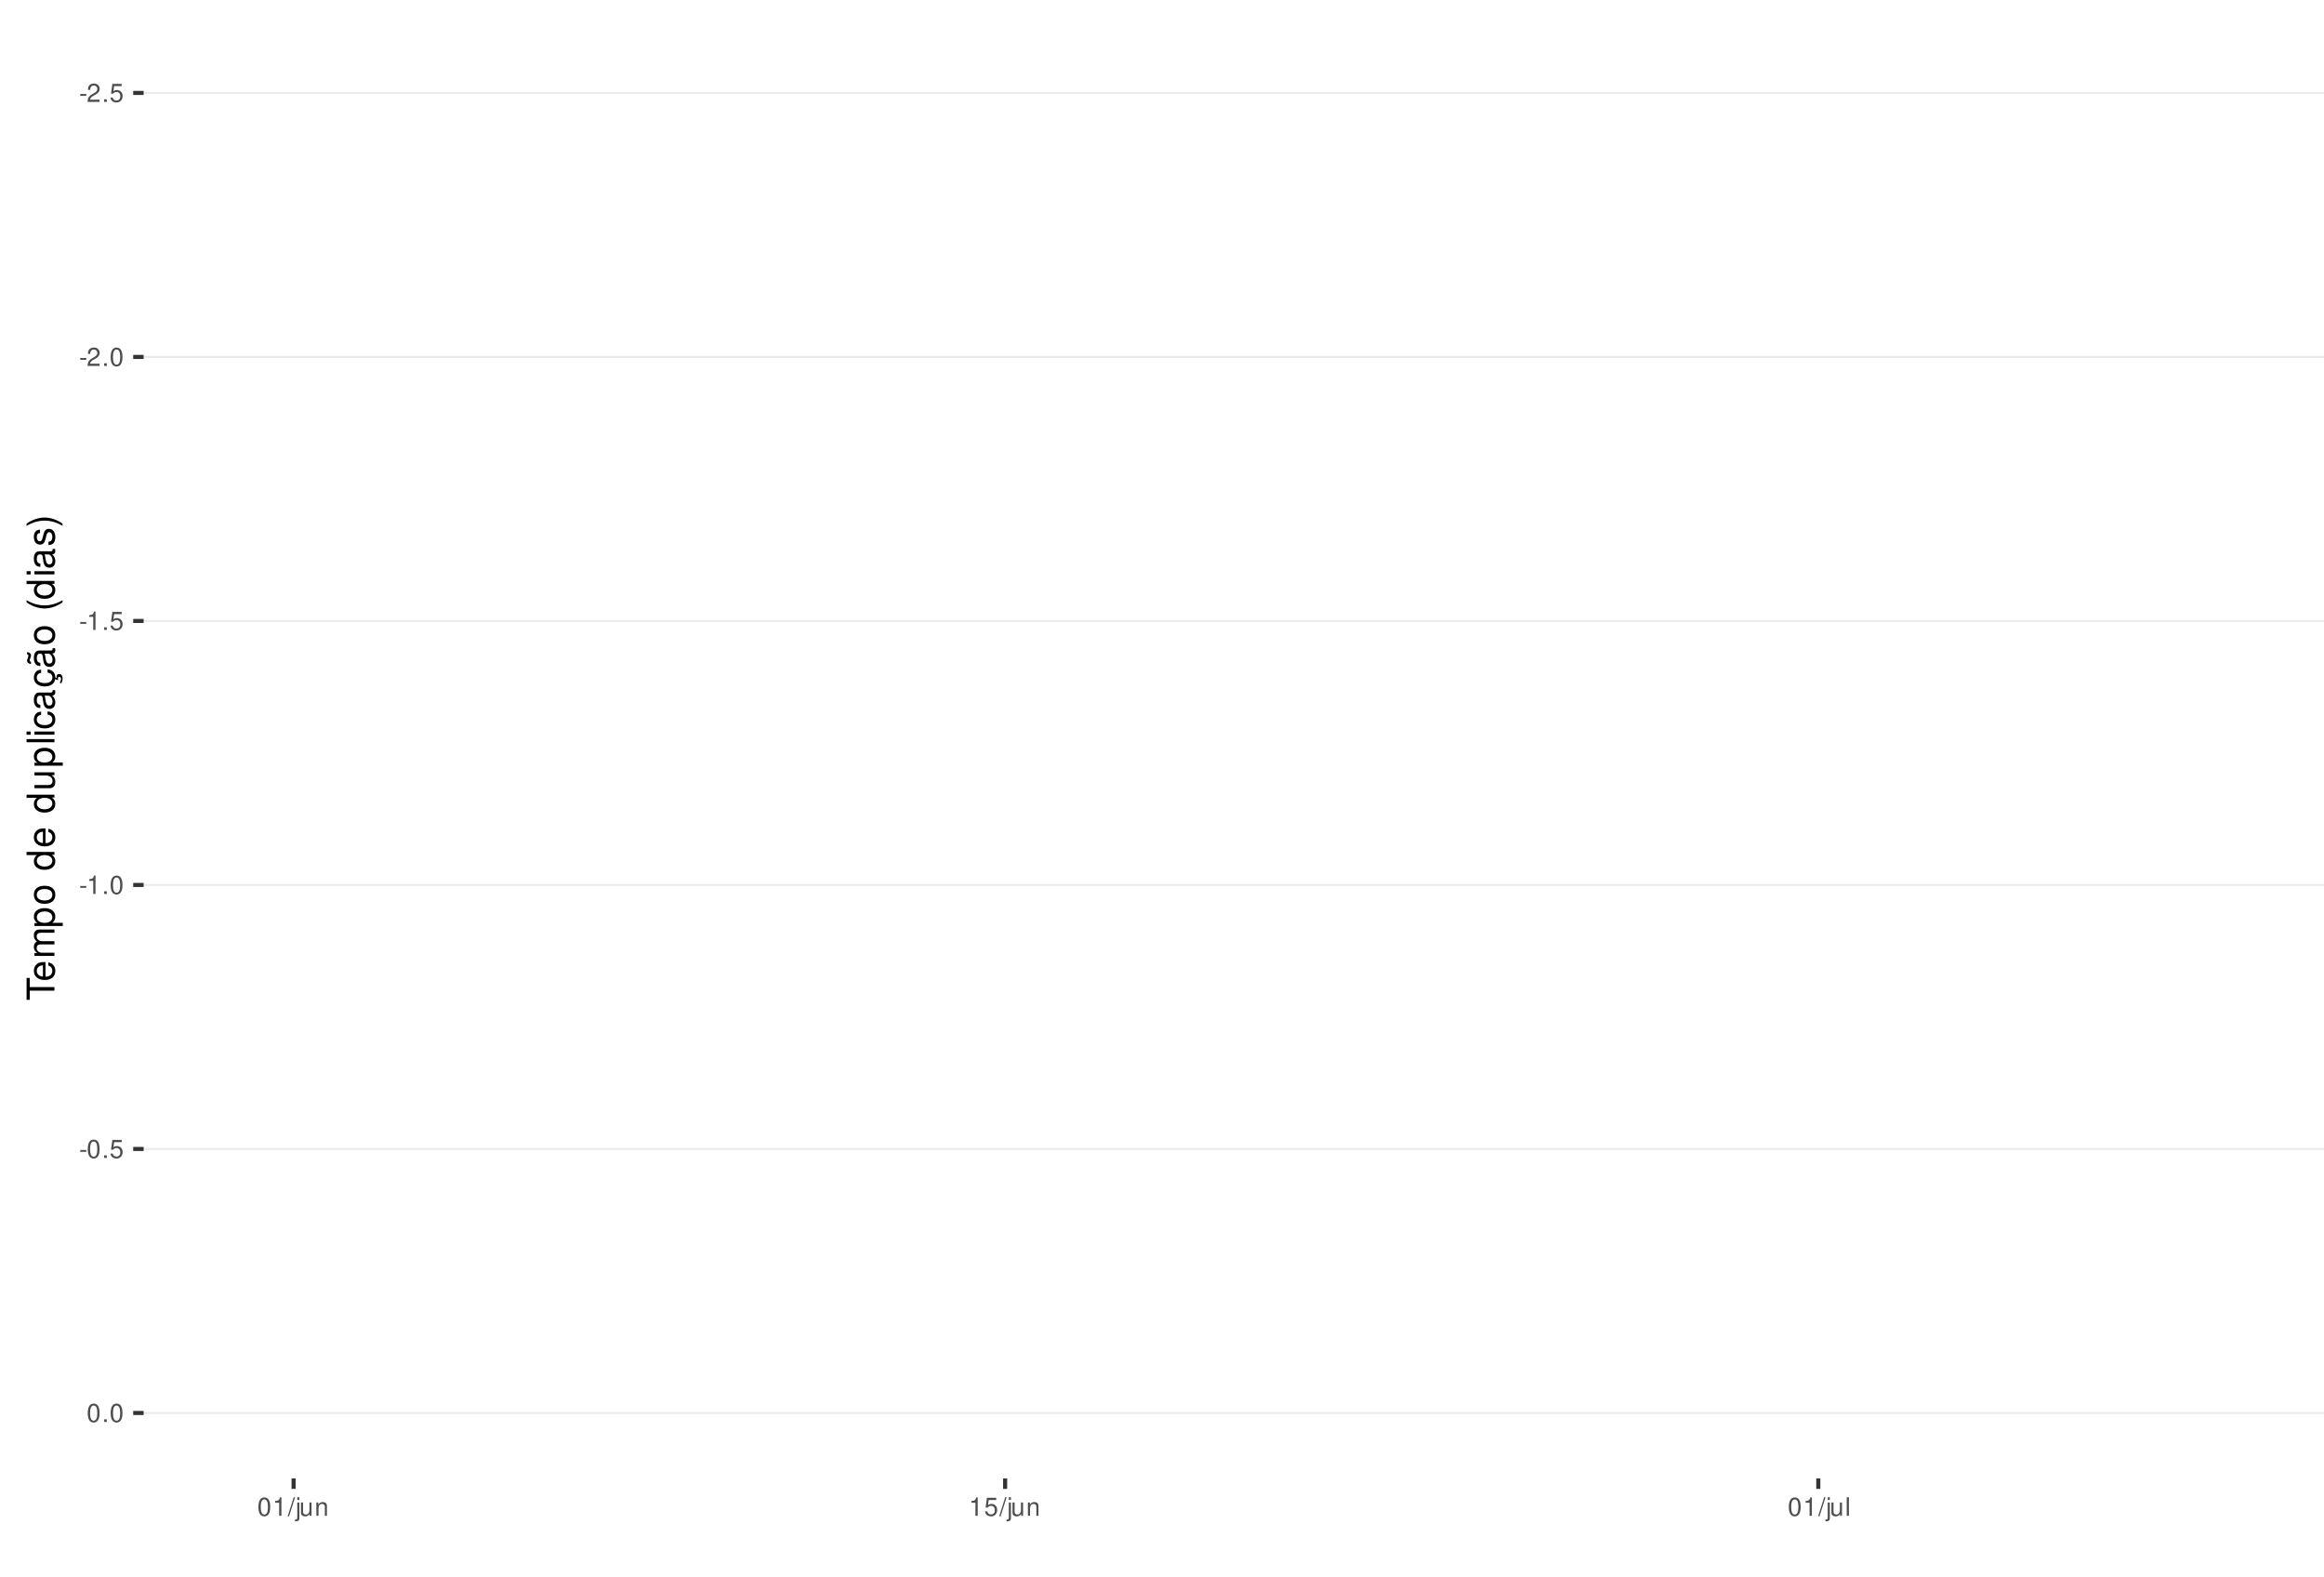
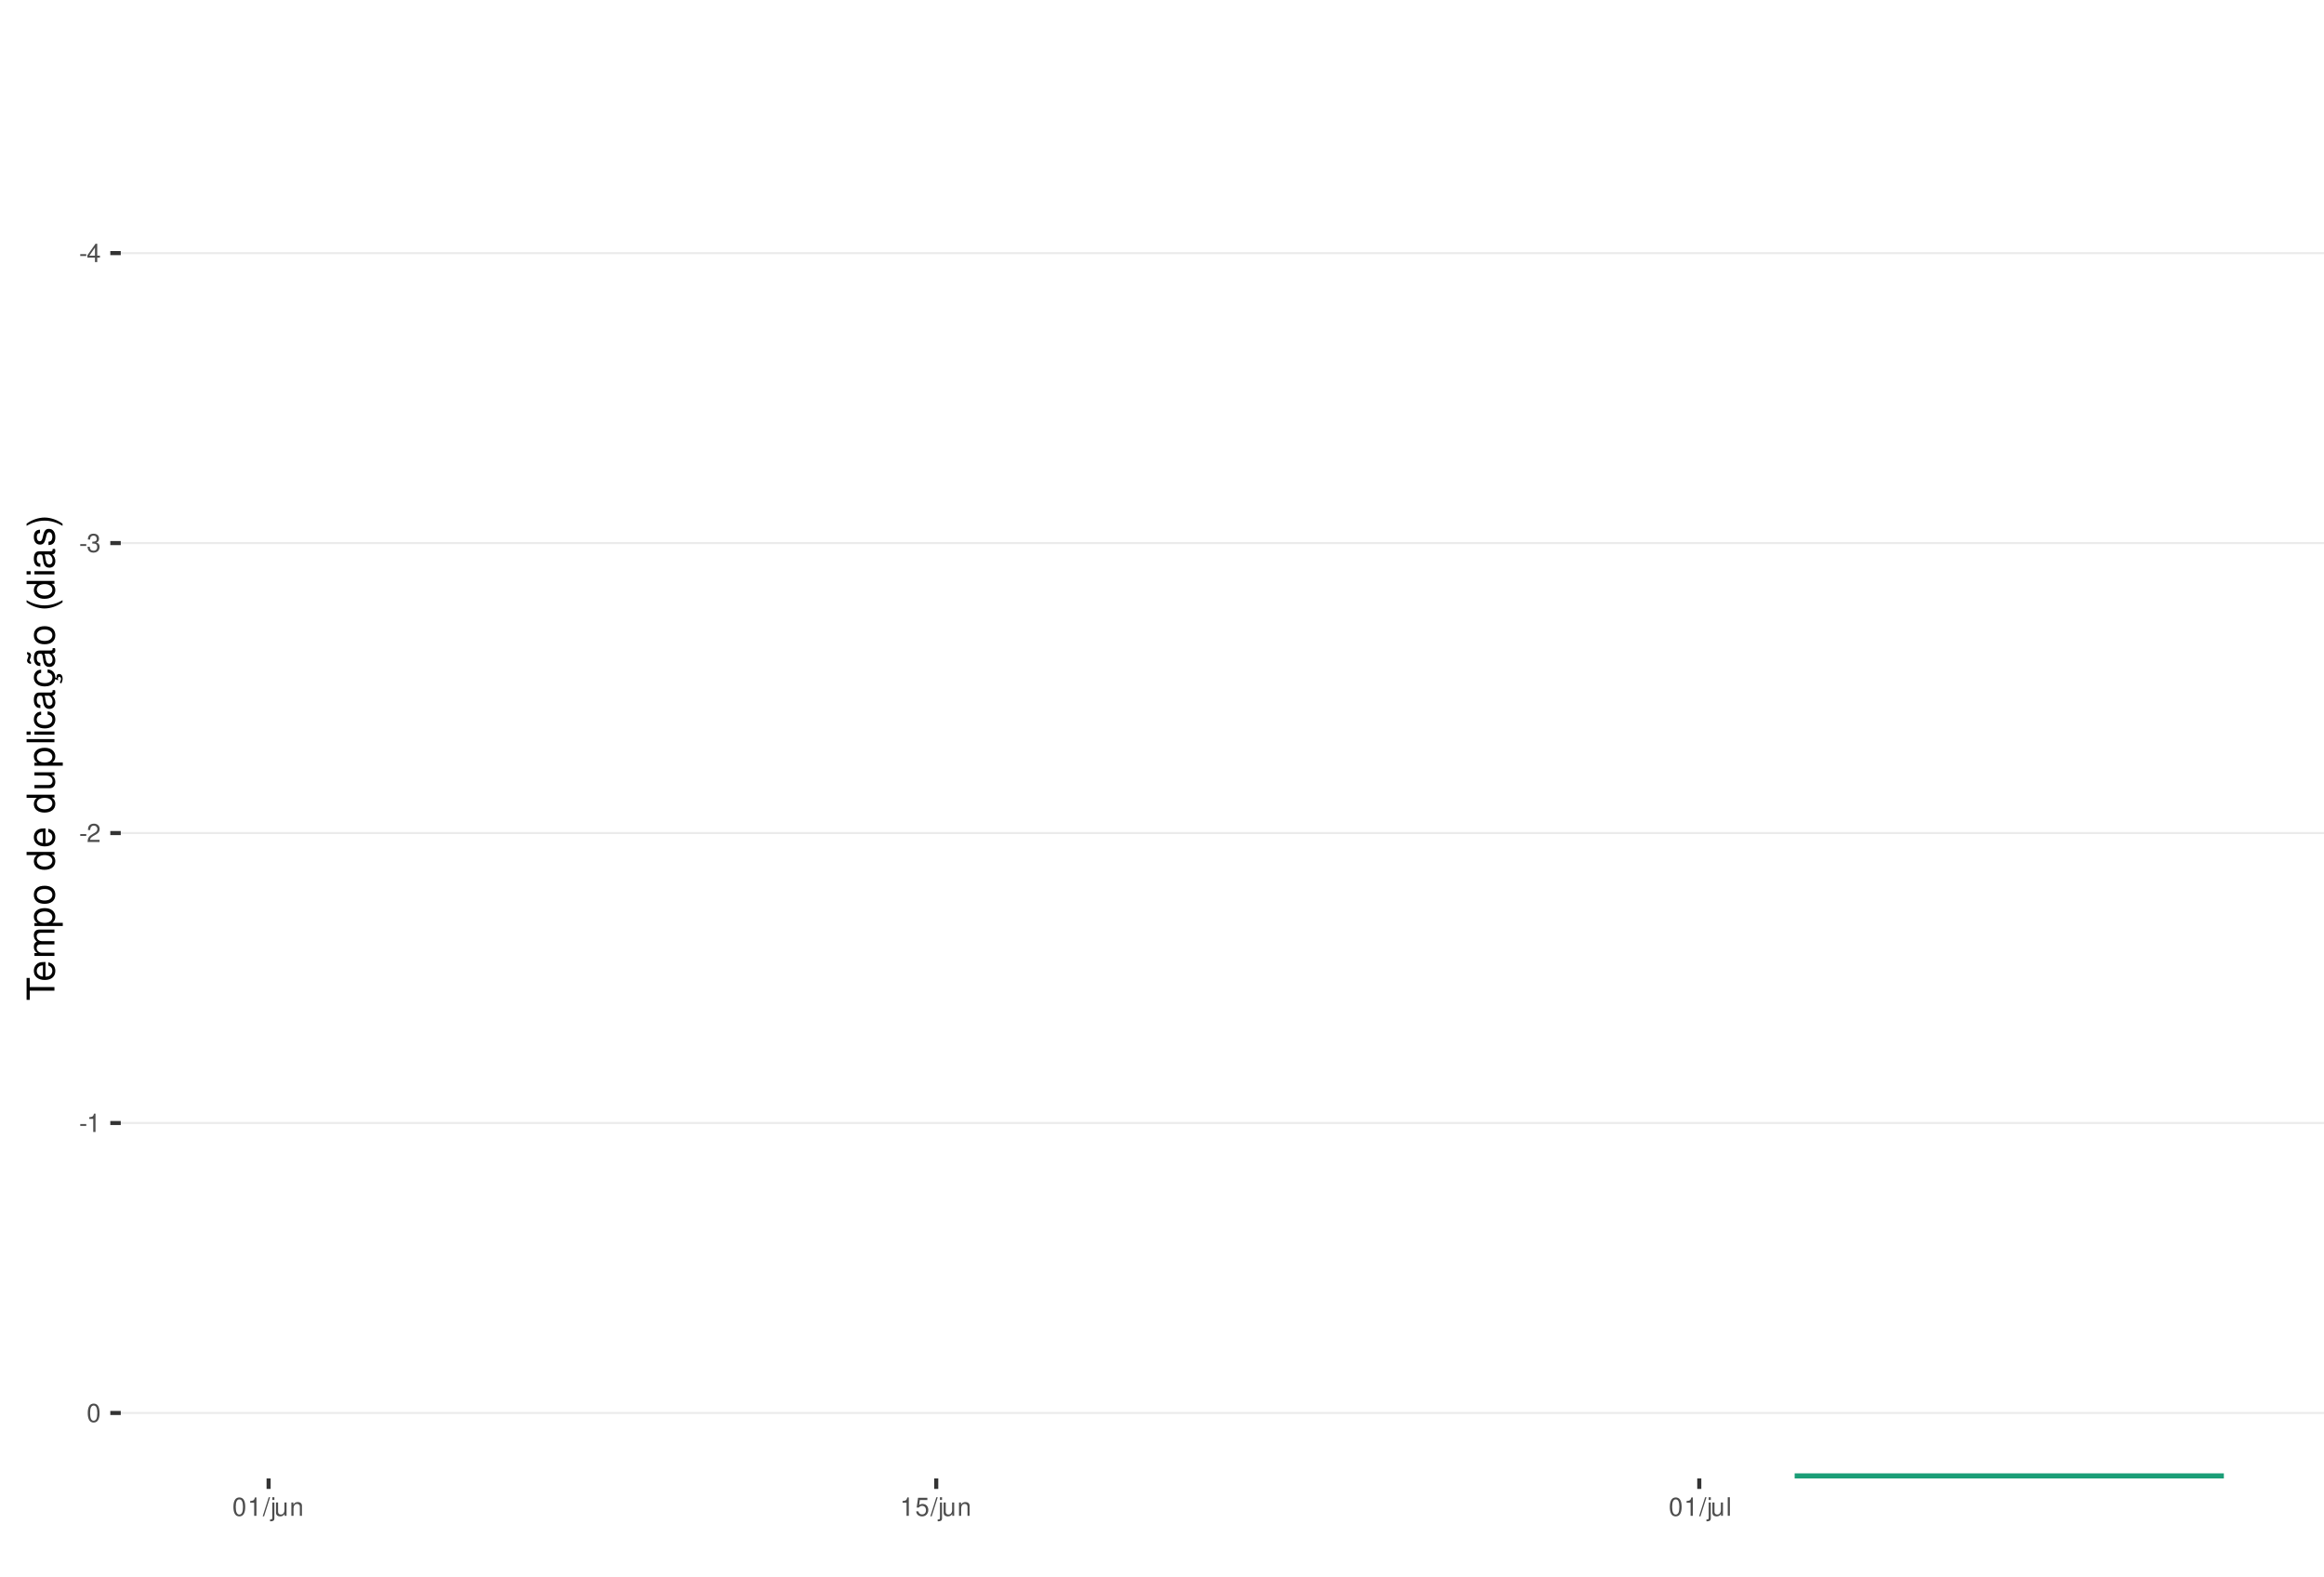
<svg xmlns="http://www.w3.org/2000/svg" xmlns:xlink="http://www.w3.org/1999/xlink" width="609pt" height="413pt" viewBox="0 0 609 413" version="1.1">
  <defs>
    <g>
      <symbol overflow="visible" id="glyph0-0">
        <path style="stroke:none;" d="" />
      </symbol>
      <symbol overflow="visible" id="glyph0-1">
        <path style="stroke:none;" d="M 1.891 -2.078 L 0.312 -2.078 L 0.312 -1.594 L 1.891 -1.594 Z M 1.891 -2.078 " />
      </symbol>
      <symbol overflow="visible" id="glyph0-2">
+         <path style="stroke:none;" d="M 2.172 -1.172 L 2.172 0 L 2.766 0 L 2.766 -1.172 L 3.469 -1.172 L 3.469 -1.688 L 2.766 -1.688 L 2.766 -4.812 L 2.328 -4.812 L 0.188 -1.781 L 0.188 -1.172 Z M 2.172 -1.688 L 0.703 -1.688 L 2.172 -3.812 Z M 2.172 -1.688 " />
+       </symbol>
+       <symbol overflow="visible" id="glyph0-3">
+         <path style="stroke:none;" d="M 1.469 -2.219 L 1.797 -2.219 C 2.422 -2.219 2.766 -1.922 2.766 -1.344 C 2.766 -0.734 2.406 -0.359 1.797 -0.359 C 1.156 -0.359 0.844 -0.688 0.797 -1.391 L 0.219 -1.391 C 0.234 -1.016 0.312 -0.766 0.422 -0.547 C 0.672 -0.078 1.125 0.156 1.766 0.156 C 2.75 0.156 3.375 -0.438 3.375 -1.344 C 3.375 -1.953 3.141 -2.297 2.562 -2.484 C 3.016 -2.672 3.234 -3 3.234 -3.484 C 3.234 -4.312 2.688 -4.812 1.797 -4.812 C 0.844 -4.812 0.328 -4.281 0.312 -3.266 L 0.906 -3.266 C 0.906 -3.547 0.938 -3.719 1 -3.875 C 1.141 -4.141 1.438 -4.297 1.797 -4.297 C 2.312 -4.297 2.625 -3.984 2.625 -3.469 C 2.625 -3.125 2.516 -2.922 2.25 -2.812 C 2.094 -2.75 1.875 -2.719 1.469 -2.703 Z M 1.469 -2.219 " />
+       </symbol>
+       <symbol overflow="visible" id="glyph0-4">
        <path style="stroke:none;" d="M 3.375 -0.578 L 0.891 -0.578 C 0.938 -0.984 1.156 -1.234 1.734 -1.578 L 2.406 -1.953 C 3.062 -2.328 3.406 -2.812 3.406 -3.406 C 3.406 -3.812 3.234 -4.188 2.969 -4.438 C 2.688 -4.688 2.344 -4.812 1.891 -4.812 C 1.297 -4.812 0.844 -4.594 0.578 -4.188 C 0.422 -3.938 0.344 -3.641 0.328 -3.141 L 0.922 -3.141 C 0.938 -3.469 0.984 -3.672 1.062 -3.828 C 1.219 -4.125 1.516 -4.297 1.875 -4.297 C 2.406 -4.297 2.797 -3.906 2.797 -3.391 C 2.797 -3.016 2.578 -2.672 2.156 -2.438 L 1.547 -2.078 C 0.562 -1.516 0.281 -1.062 0.219 0 L 3.375 0 Z M 3.375 -0.578 " />
      </symbol>
-       <symbol overflow="visible" id="glyph0-3">
-         <path style="stroke:none;" d="M 1.266 -0.688 L 0.578 -0.688 L 0.578 0 L 1.266 0 Z M 1.266 -0.688 " />
-       </symbol>
-       <symbol overflow="visible" id="glyph0-4">
-         <path style="stroke:none;" d="M 3.172 -4.719 L 0.734 -4.719 L 0.375 -2.156 L 0.922 -2.156 C 1.188 -2.469 1.422 -2.594 1.797 -2.594 C 2.422 -2.594 2.812 -2.156 2.812 -1.453 C 2.812 -0.781 2.422 -0.359 1.781 -0.359 C 1.266 -0.359 0.953 -0.625 0.812 -1.156 L 0.234 -1.156 C 0.312 -0.766 0.375 -0.578 0.516 -0.406 C 0.781 -0.047 1.266 0.156 1.797 0.156 C 2.75 0.156 3.422 -0.547 3.422 -1.531 C 3.422 -2.469 2.797 -3.109 1.891 -3.109 C 1.562 -3.109 1.297 -3.016 1.016 -2.828 L 1.203 -4.141 L 3.172 -4.141 Z M 3.172 -4.719 " />
-       </symbol>
      <symbol overflow="visible" id="glyph0-5">
+         <path style="stroke:none;" d="M 1.719 -3.422 L 1.719 0 L 2.312 0 L 2.312 -4.812 L 1.922 -4.812 C 1.719 -4.078 1.578 -3.969 0.672 -3.859 L 0.672 -3.422 Z M 1.719 -3.422 " />
+       </symbol>
+       <symbol overflow="visible" id="glyph0-6">
        <path style="stroke:none;" d="M 1.828 -4.812 C 1.391 -4.812 0.984 -4.609 0.75 -4.281 C 0.438 -3.859 0.281 -3.219 0.281 -2.328 C 0.281 -0.703 0.812 0.156 1.828 0.156 C 2.828 0.156 3.375 -0.703 3.375 -2.297 C 3.375 -3.219 3.234 -3.844 2.922 -4.281 C 2.672 -4.625 2.281 -4.812 1.828 -4.812 Z M 1.828 -4.297 C 2.469 -4.297 2.781 -3.641 2.781 -2.344 C 2.781 -0.969 2.469 -0.328 1.812 -0.328 C 1.203 -0.328 0.891 -1 0.891 -2.328 C 0.891 -3.641 1.203 -4.297 1.828 -4.297 Z M 1.828 -4.297 " />
-       </symbol>
-       <symbol overflow="visible" id="glyph0-6">
-         <path style="stroke:none;" d="M 1.719 -3.422 L 1.719 0 L 2.312 0 L 2.312 -4.812 L 1.922 -4.812 C 1.719 -4.078 1.578 -3.969 0.672 -3.859 L 0.672 -3.422 Z M 1.719 -3.422 " />
      </symbol>
      <symbol overflow="visible" id="glyph0-7">
        <path style="stroke:none;" d="M 1.531 -4.859 L -0.047 0.141 L 0.312 0.141 L 1.891 -4.859 Z M 1.531 -4.859 " />
      </symbol>
      <symbol overflow="visible" id="glyph0-8">
        <path style="stroke:none;" d="M 0.469 -3.484 L 0.469 0.5 C 0.469 0.859 0.359 0.969 0.016 0.969 C -0.031 0.969 -0.047 0.969 -0.125 0.953 L -0.125 1.438 C -0.047 1.438 -0.016 1.453 0.062 1.453 C 0.688 1.453 1.016 1.203 1.016 0.719 L 1.016 -3.484 Z M 1.016 -4.859 L 0.469 -4.859 L 0.469 -4.156 L 1.016 -4.156 Z M 1.016 -4.859 " />
      </symbol>
      <symbol overflow="visible" id="glyph0-9">
        <path style="stroke:none;" d="M 3.203 0 L 3.203 -3.484 L 2.656 -3.484 L 2.656 -1.516 C 2.656 -0.797 2.281 -0.328 1.703 -0.328 C 1.266 -0.328 0.984 -0.594 0.984 -1.016 L 0.984 -3.484 L 0.438 -3.484 L 0.438 -0.797 C 0.438 -0.219 0.859 0.156 1.547 0.156 C 2.062 0.156 2.391 -0.031 2.703 -0.484 L 2.703 0 Z M 3.203 0 " />
      </symbol>
      <symbol overflow="visible" id="glyph0-10">
        <path style="stroke:none;" d="M 0.469 -3.484 L 0.469 0 L 1.031 0 L 1.031 -1.922 C 1.031 -2.641 1.391 -3.109 1.969 -3.109 C 2.406 -3.109 2.688 -2.828 2.688 -2.422 L 2.688 0 L 3.234 0 L 3.234 -2.641 C 3.234 -3.219 2.812 -3.594 2.141 -3.594 C 1.625 -3.594 1.281 -3.391 0.984 -2.906 L 0.984 -3.484 Z M 0.469 -3.484 " />
      </symbol>
      <symbol overflow="visible" id="glyph0-11">
+         <path style="stroke:none;" d="M 3.172 -4.719 L 0.734 -4.719 L 0.375 -2.156 L 0.922 -2.156 C 1.188 -2.469 1.422 -2.594 1.797 -2.594 C 2.422 -2.594 2.812 -2.156 2.812 -1.453 C 2.812 -0.781 2.422 -0.359 1.781 -0.359 C 1.266 -0.359 0.953 -0.625 0.812 -1.156 L 0.234 -1.156 C 0.312 -0.766 0.375 -0.578 0.516 -0.406 C 0.781 -0.047 1.266 0.156 1.797 0.156 C 2.75 0.156 3.422 -0.547 3.422 -1.531 C 3.422 -2.469 2.797 -3.109 1.891 -3.109 C 1.562 -3.109 1.297 -3.016 1.016 -2.828 L 1.203 -4.141 L 3.172 -4.141 Z M 3.172 -4.719 " />
+       </symbol>
+       <symbol overflow="visible" id="glyph0-12">
        <path style="stroke:none;" d="M 1.016 -4.859 L 0.453 -4.859 L 0.453 0 L 1.016 0 Z M 1.016 -4.859 " />
      </symbol>
      <symbol overflow="visible" id="glyph1-0">
        <path style="stroke:none;" d="" />
      </symbol>
      <symbol overflow="visible" id="glyph1-1">
        <path style="stroke:none;" d="M -6.469 -3.547 L -6.469 -5.938 L -7.297 -5.938 L -7.297 -0.203 L -6.469 -0.203 L -6.469 -2.609 L 0 -2.609 L 0 -3.547 Z M -6.469 -3.547 " />
      </symbol>
      <symbol overflow="visible" id="glyph1-2">
        <path style="stroke:none;" d="M -2.344 -5.125 C -3.141 -5.125 -3.625 -5.062 -4.016 -4.922 C -4.875 -4.578 -5.391 -3.781 -5.391 -2.797 C -5.391 -1.344 -4.281 -0.406 -2.547 -0.406 C -0.812 -0.406 0.234 -1.297 0.234 -2.781 C 0.234 -3.984 -0.453 -4.812 -1.594 -5.016 L -1.594 -4.188 C -0.906 -3.953 -0.547 -3.484 -0.547 -2.812 C -0.547 -2.281 -0.781 -1.828 -1.219 -1.547 C -1.516 -1.344 -1.812 -1.281 -2.344 -1.266 Z M -3.016 -1.297 C -3.984 -1.359 -4.625 -1.953 -4.625 -2.797 C -4.625 -3.641 -3.953 -4.234 -3.016 -4.234 Z M -3.016 -1.297 " />
      </symbol>
      <symbol overflow="visible" id="glyph1-3">
        <path style="stroke:none;" d="M -5.234 -0.703 L 0 -0.703 L 0 -1.547 L -3.297 -1.547 C -4.047 -1.547 -4.656 -2.094 -4.656 -2.766 C -4.656 -3.391 -4.281 -3.734 -3.609 -3.734 L 0 -3.734 L 0 -4.578 L -3.297 -4.578 C -4.047 -4.578 -4.656 -5.125 -4.656 -5.812 C -4.656 -6.422 -4.266 -6.781 -3.609 -6.781 L 0 -6.781 L 0 -7.625 L -3.938 -7.625 C -4.875 -7.625 -5.391 -7.078 -5.391 -6.094 C -5.391 -5.406 -5.188 -4.984 -4.594 -4.484 C -5.156 -4.188 -5.391 -3.766 -5.391 -3.078 C -5.391 -2.375 -5.125 -1.906 -4.5 -1.469 L -5.234 -1.469 Z M -5.234 -0.703 " />
      </symbol>
      <symbol overflow="visible" id="glyph1-4">
        <path style="stroke:none;" d="M 2.188 -0.547 L 2.188 -1.375 L -0.547 -1.375 C -0.016 -1.812 0.234 -2.312 0.234 -2.984 C 0.234 -4.344 -0.859 -5.234 -2.531 -5.234 C -4.297 -5.234 -5.391 -4.375 -5.391 -2.984 C -5.391 -2.266 -5.062 -1.703 -4.453 -1.312 L -5.234 -1.312 L -5.234 -0.547 Z M -4.609 -2.844 C -4.609 -3.766 -3.797 -4.359 -2.547 -4.359 C -1.359 -4.359 -0.547 -3.75 -0.547 -2.844 C -0.547 -1.953 -1.344 -1.375 -2.578 -1.375 C -3.812 -1.375 -4.609 -1.953 -4.609 -2.844 Z M -4.609 -2.844 " />
      </symbol>
      <symbol overflow="visible" id="glyph1-5">
        <path style="stroke:none;" d="M -5.391 -2.719 C -5.391 -1.234 -4.344 -0.359 -2.578 -0.359 C -0.812 -0.359 0.234 -1.234 0.234 -2.734 C 0.234 -4.203 -0.812 -5.094 -2.547 -5.094 C -4.359 -5.094 -5.391 -4.234 -5.391 -2.719 Z M -4.625 -2.734 C -4.625 -3.672 -3.844 -4.234 -2.547 -4.234 C -1.312 -4.234 -0.547 -3.656 -0.547 -2.734 C -0.547 -1.797 -1.312 -1.234 -2.578 -1.234 C -3.844 -1.234 -4.625 -1.797 -4.625 -2.734 Z M -4.625 -2.734 " />
      </symbol>
      <symbol overflow="visible" id="glyph1-6">
        <path style="stroke:none;" d="" />
      </symbol>
      <symbol overflow="visible" id="glyph1-7">
        <path style="stroke:none;" d="M -7.297 -4.953 L -7.297 -4.125 L -4.578 -4.125 C -5.109 -3.766 -5.391 -3.203 -5.391 -2.516 C -5.391 -1.156 -4.297 -0.266 -2.625 -0.266 C -0.859 -0.266 0.234 -1.125 0.234 -2.547 C 0.234 -3.266 -0.047 -3.766 -0.688 -4.203 L 0 -4.203 L 0 -4.953 Z M -4.609 -2.656 C -4.609 -3.547 -3.812 -4.125 -2.562 -4.125 C -1.344 -4.125 -0.547 -3.547 -0.547 -2.656 C -0.547 -1.734 -1.359 -1.125 -2.578 -1.125 C -3.797 -1.125 -4.609 -1.734 -4.609 -2.656 Z M -4.609 -2.656 " />
      </symbol>
      <symbol overflow="visible" id="glyph1-8">
        <path style="stroke:none;" d="M 0 -4.812 L -5.234 -4.812 L -5.234 -3.984 L -2.266 -3.984 C -1.203 -3.984 -0.5 -3.438 -0.5 -2.562 C -0.5 -1.906 -0.906 -1.484 -1.531 -1.484 L -5.234 -1.484 L -5.234 -0.656 L -1.203 -0.656 C -0.328 -0.656 0.234 -1.297 0.234 -2.312 C 0.234 -3.094 -0.047 -3.578 -0.734 -4.062 L 0 -4.062 Z M 0 -4.812 " />
      </symbol>
      <symbol overflow="visible" id="glyph1-9">
        <path style="stroke:none;" d="M -7.297 -1.516 L -7.297 -0.688 L 0 -0.688 L 0 -1.516 Z M -7.297 -1.516 " />
      </symbol>
      <symbol overflow="visible" id="glyph1-10">
        <path style="stroke:none;" d="M -5.234 -1.5 L -5.234 -0.672 L 0 -0.672 L 0 -1.5 Z M -7.297 -1.5 L -7.297 -0.656 L -6.234 -0.656 L -6.234 -1.5 Z M -7.297 -1.5 " />
      </symbol>
      <symbol overflow="visible" id="glyph1-11">
        <path style="stroke:none;" d="M -3.484 -4.703 C -3.984 -4.672 -4.312 -4.562 -4.609 -4.359 C -5.094 -4 -5.391 -3.375 -5.391 -2.641 C -5.391 -1.219 -4.266 -0.312 -2.531 -0.312 C -0.844 -0.312 0.234 -1.203 0.234 -2.625 C 0.234 -3.875 -0.516 -4.672 -1.797 -4.766 L -1.797 -3.938 C -0.953 -3.797 -0.547 -3.359 -0.547 -2.656 C -0.547 -1.734 -1.297 -1.188 -2.531 -1.188 C -3.844 -1.188 -4.625 -1.719 -4.625 -2.625 C -4.625 -3.328 -4.203 -3.766 -3.484 -3.875 Z M -3.484 -4.703 " />
      </symbol>
      <symbol overflow="visible" id="glyph1-12">
        <path style="stroke:none;" d="M -0.484 -5.344 C -0.469 -5.266 -0.469 -5.219 -0.469 -5.172 C -0.469 -4.875 -0.625 -4.719 -0.875 -4.719 L -3.953 -4.719 C -4.891 -4.719 -5.391 -4.047 -5.391 -2.75 C -5.391 -1.984 -5.172 -1.375 -4.781 -1.016 C -4.516 -0.766 -4.203 -0.672 -3.688 -0.656 L -3.688 -1.484 C -4.328 -1.562 -4.625 -1.938 -4.625 -2.719 C -4.625 -3.484 -4.344 -3.891 -3.844 -3.891 L -3.625 -3.891 C -3.266 -3.875 -3.125 -3.703 -3.047 -3.016 C -2.891 -1.844 -2.844 -1.656 -2.719 -1.344 C -2.453 -0.734 -2 -0.422 -1.312 -0.422 C -0.375 -0.422 0.234 -1.078 0.234 -2.141 C 0.234 -2.797 0 -3.328 -0.547 -3.922 C 0 -3.984 0.234 -4.234 0.234 -4.781 C 0.234 -4.953 0.203 -5.062 0.141 -5.344 Z M -1.656 -3.891 C -1.375 -3.891 -1.203 -3.812 -0.969 -3.562 C -0.656 -3.219 -0.5 -2.812 -0.5 -2.312 C -0.5 -1.672 -0.812 -1.297 -1.344 -1.297 C -1.891 -1.297 -2.172 -1.656 -2.297 -2.547 C -2.422 -3.438 -2.453 -3.609 -2.594 -3.891 Z M -1.656 -3.891 " />
      </symbol>
      <symbol overflow="visible" id="glyph1-13">
        <path style="stroke:none;" d="M 0.234 -2.641 C 0.234 -3.875 -0.547 -4.703 -1.797 -4.766 L -1.797 -3.938 C -0.953 -3.797 -0.531 -3.359 -0.531 -2.656 C -0.531 -1.734 -1.281 -1.188 -2.516 -1.188 C -3.844 -1.188 -4.625 -1.719 -4.625 -2.625 C -4.625 -3.328 -4.203 -3.766 -3.484 -3.875 L -3.484 -4.703 C -3.984 -4.672 -4.312 -4.562 -4.609 -4.359 C -5.094 -4 -5.391 -3.375 -5.391 -2.641 C -5.391 -1.219 -4.266 -0.312 -2.531 -0.312 C -1.469 -0.312 -0.625 -0.672 -0.156 -1.312 C 0.047 -1.594 0.125 -1.812 0.203 -2.25 L 0.922 -1.938 L 0.984 -2.062 C 0.938 -2.188 0.906 -2.25 0.906 -2.375 C 0.906 -2.656 1.047 -2.828 1.281 -2.828 C 1.547 -2.828 1.734 -2.594 1.734 -2.297 C 1.734 -2.031 1.672 -1.844 1.438 -1.406 L 1.406 -1.312 L 1.812 -1.094 C 2.078 -1.75 2.141 -1.953 2.141 -2.344 C 2.141 -3.109 1.781 -3.578 1.203 -3.578 C 0.781 -3.578 0.547 -3.297 0.547 -2.797 C 0.547 -2.703 0.547 -2.641 0.562 -2.516 Z M 0.234 -2.641 " />
      </symbol>
      <symbol overflow="visible" id="glyph1-14">
        <path style="stroke:none;" d="M -0.484 -5.344 C -0.469 -5.266 -0.469 -5.219 -0.469 -5.172 C -0.469 -4.875 -0.625 -4.719 -0.875 -4.719 L -3.953 -4.719 C -4.891 -4.719 -5.391 -4.047 -5.391 -2.75 C -5.391 -1.984 -5.172 -1.375 -4.781 -1.016 C -4.516 -0.766 -4.203 -0.672 -3.688 -0.656 L -3.688 -1.484 C -4.328 -1.562 -4.625 -1.938 -4.625 -2.719 C -4.625 -3.484 -4.344 -3.891 -3.844 -3.891 L -3.625 -3.891 C -3.266 -3.875 -3.125 -3.703 -3.047 -3.016 C -2.891 -1.844 -2.844 -1.656 -2.719 -1.344 C -2.453 -0.734 -2 -0.422 -1.312 -0.422 C -0.375 -0.422 0.234 -1.078 0.234 -2.141 C 0.234 -2.797 0 -3.328 -0.547 -3.922 C 0 -3.984 0.234 -4.234 0.234 -4.781 C 0.234 -4.953 0.203 -5.062 0.141 -5.344 Z M -1.656 -3.891 C -1.375 -3.891 -1.203 -3.812 -0.969 -3.562 C -0.656 -3.219 -0.5 -2.812 -0.5 -2.312 C -0.5 -1.672 -0.812 -1.297 -1.344 -1.297 C -1.891 -1.297 -2.172 -1.656 -2.297 -2.547 C -2.422 -3.438 -2.453 -3.609 -2.594 -3.891 Z M -7.172 -3.75 C -6.922 -3.672 -6.812 -3.547 -6.812 -3.375 C -6.812 -3.25 -6.875 -2.984 -6.984 -2.734 C -7.156 -2.312 -7.172 -2.25 -7.172 -2.047 C -7.172 -1.594 -6.797 -1.297 -6.141 -1.188 L -6.141 -1.766 C -6.375 -1.812 -6.5 -1.938 -6.5 -2.094 C -6.5 -2.203 -6.469 -2.344 -6.375 -2.578 C -6.156 -3.156 -6.125 -3.234 -6.125 -3.438 C -6.125 -3.922 -6.484 -4.219 -7.172 -4.312 Z M -7.172 -3.75 " />
      </symbol>
      <symbol overflow="visible" id="glyph1-15">
        <path style="stroke:none;" d="M -7.297 -2.359 C -5.984 -1.359 -4.156 -0.734 -2.594 -0.734 C -1.016 -0.734 0.812 -1.359 2.125 -2.359 L 2.125 -2.906 C 0.688 -2.031 -0.984 -1.547 -2.594 -1.547 C -4.188 -1.547 -5.875 -2.031 -7.297 -2.906 Z M -7.297 -2.359 " />
      </symbol>
      <symbol overflow="visible" id="glyph1-16">
        <path style="stroke:none;" d="M -3.781 -4.375 C -4.812 -4.375 -5.391 -3.688 -5.391 -2.484 C -5.391 -1.266 -4.766 -0.469 -3.797 -0.469 C -2.969 -0.469 -2.578 -0.891 -2.281 -2.125 L -2.094 -2.906 C -1.953 -3.484 -1.734 -3.719 -1.375 -3.719 C -0.875 -3.719 -0.547 -3.234 -0.547 -2.5 C -0.547 -2.047 -0.672 -1.672 -0.891 -1.453 C -1.047 -1.328 -1.188 -1.266 -1.562 -1.219 L -1.562 -0.344 C -0.344 -0.375 0.234 -1.062 0.234 -2.438 C 0.234 -3.75 -0.422 -4.594 -1.438 -4.594 C -2.203 -4.594 -2.641 -4.156 -2.891 -3.109 L -3.078 -2.312 C -3.234 -1.625 -3.453 -1.344 -3.828 -1.344 C -4.312 -1.344 -4.625 -1.766 -4.625 -2.453 C -4.625 -3.125 -4.328 -3.484 -3.781 -3.5 Z M -3.781 -4.375 " />
      </symbol>
      <symbol overflow="visible" id="glyph1-17">
        <path style="stroke:none;" d="M 2.125 -0.938 C 0.812 -1.938 -1.016 -2.562 -2.578 -2.562 C -4.156 -2.562 -5.984 -1.938 -7.297 -0.938 L -7.297 -0.375 C -5.859 -1.266 -4.188 -1.75 -2.578 -1.75 C -0.984 -1.75 0.703 -1.266 2.125 -0.375 Z M 2.125 -0.938 " />
      </symbol>
    </g>
    <clipPath id="clip1">
-       <path d="M 37.645 9.961 L 609 9.961 L 609 387.328 L 37.645 387.328 Z M 37.645 9.961 " />
+       <path d="M 31.645 9.961 L 609 9.961 L 609 387.328 L 31.645 387.328 Z M 31.645 9.961 " />
    </clipPath>
    <clipPath id="clip2">
-       <path d="M 37.645 24 L 609 24 L 609 25 L 37.645 25 Z M 37.645 24 " />
+       <path d="M 31.645 66 L 609 66 L 609 67 L 31.645 67 Z M 31.645 66 " />
    </clipPath>
    <clipPath id="clip3">
-       <path d="M 37.645 93 L 609 93 L 609 94 L 37.645 94 Z M 37.645 93 " />
+       <path d="M 31.645 142 L 609 142 L 609 143 L 31.645 143 Z M 31.645 142 " />
    </clipPath>
    <clipPath id="clip4">
-       <path d="M 37.645 162 L 609 162 L 609 163 L 37.645 163 Z M 37.645 162 " />
+       <path d="M 31.645 217 L 609 217 L 609 219 L 31.645 219 Z M 31.645 217 " />
    </clipPath>
    <clipPath id="clip5">
-       <path d="M 37.645 231 L 609 231 L 609 233 L 37.645 233 Z M 37.645 231 " />
+       <path d="M 31.645 293 L 609 293 L 609 295 L 31.645 295 Z M 31.645 293 " />
    </clipPath>
    <clipPath id="clip6">
-       <path d="M 37.645 300 L 609 300 L 609 302 L 37.645 302 Z M 37.645 300 " />
+       <path d="M 31.645 369 L 609 369 L 609 371 L 31.645 371 Z M 31.645 369 " />
    </clipPath>
    <clipPath id="clip7">
-       <path d="M 37.645 369 L 609 369 L 609 371 L 37.645 371 Z M 37.645 369 " />
+       <path d="M 468 385 L 585 385 L 585 387.328 L 468 387.328 Z M 468 385 " />
    </clipPath>
  </defs>
  <g id="surface261">
    <rect x="0" y="0" width="609" height="413" style="fill:rgb(100%,100%,100%);fill-opacity:1;stroke:none;" />
    <rect x="0" y="0" width="609" height="413" style="fill:rgb(100%,100%,100%);fill-opacity:1;stroke:none;" />
    <path style="fill:none;stroke-width:1.067;stroke-linecap:round;stroke-linejoin:round;stroke:rgb(100%,100%,100%);stroke-opacity:1;stroke-miterlimit:10;" d="M 0 413 L 609 413 L 609 0 L 0 0 Z M 0 413 " />
    <g clip-path="url(#clip1)" clip-rule="nonzero">
-       <path style=" stroke:none;fill-rule:nonzero;fill:rgb(100%,100%,100%);fill-opacity:1;" d="M 37.645 387.328 L 609 387.328 L 609 9.961 L 37.645 9.961 Z M 37.645 387.328 " />
+       <path style=" stroke:none;fill-rule:nonzero;fill:rgb(100%,100%,100%);fill-opacity:1;" d="M 31.645 387.328 L 609 387.328 L 609 9.961 L 31.645 9.961 Z M 31.645 387.328 " />
    </g>
    <g clip-path="url(#clip2)" clip-rule="nonzero">
-       <path style="fill:none;stroke-width:0.533;stroke-linecap:butt;stroke-linejoin:round;stroke:rgb(92.157%,92.157%,92.157%);stroke-opacity:1;stroke-miterlimit:10;" d="M 37.645 24.348 L 609 24.348 " />
+       <path style="fill:none;stroke-width:0.533;stroke-linecap:butt;stroke-linejoin:round;stroke:rgb(92.157%,92.157%,92.157%);stroke-opacity:1;stroke-miterlimit:10;" d="M 31.645 66.312 L 609 66.312 " />
    </g>
    <g clip-path="url(#clip3)" clip-rule="nonzero">
-       <path style="fill:none;stroke-width:0.533;stroke-linecap:butt;stroke-linejoin:round;stroke:rgb(92.157%,92.157%,92.157%);stroke-opacity:1;stroke-miterlimit:10;" d="M 37.645 93.516 L 609 93.516 " />
+       <path style="fill:none;stroke-width:0.533;stroke-linecap:butt;stroke-linejoin:round;stroke:rgb(92.157%,92.157%,92.157%);stroke-opacity:1;stroke-miterlimit:10;" d="M 31.645 142.277 L 609 142.277 " />
    </g>
    <g clip-path="url(#clip4)" clip-rule="nonzero">
-       <path style="fill:none;stroke-width:0.533;stroke-linecap:butt;stroke-linejoin:round;stroke:rgb(92.157%,92.157%,92.157%);stroke-opacity:1;stroke-miterlimit:10;" d="M 37.645 162.68 L 609 162.68 " />
+       <path style="fill:none;stroke-width:0.533;stroke-linecap:butt;stroke-linejoin:round;stroke:rgb(92.157%,92.157%,92.157%);stroke-opacity:1;stroke-miterlimit:10;" d="M 31.645 218.246 L 609 218.246 " />
    </g>
    <g clip-path="url(#clip5)" clip-rule="nonzero">
-       <path style="fill:none;stroke-width:0.533;stroke-linecap:butt;stroke-linejoin:round;stroke:rgb(92.157%,92.157%,92.157%);stroke-opacity:1;stroke-miterlimit:10;" d="M 37.645 231.844 L 609 231.844 " />
+       <path style="fill:none;stroke-width:0.533;stroke-linecap:butt;stroke-linejoin:round;stroke:rgb(92.157%,92.157%,92.157%);stroke-opacity:1;stroke-miterlimit:10;" d="M 31.645 294.211 L 609 294.211 " />
    </g>
    <g clip-path="url(#clip6)" clip-rule="nonzero">
-       <path style="fill:none;stroke-width:0.533;stroke-linecap:butt;stroke-linejoin:round;stroke:rgb(92.157%,92.157%,92.157%);stroke-opacity:1;stroke-miterlimit:10;" d="M 37.645 301.012 L 609 301.012 " />
+       <path style="fill:none;stroke-width:0.533;stroke-linecap:butt;stroke-linejoin:round;stroke:rgb(92.157%,92.157%,92.157%);stroke-opacity:1;stroke-miterlimit:10;" d="M 31.645 370.176 L 609 370.176 " />
    </g>
    <g clip-path="url(#clip7)" clip-rule="nonzero">
-       <path style="fill:none;stroke-width:0.533;stroke-linecap:butt;stroke-linejoin:round;stroke:rgb(92.157%,92.157%,92.157%);stroke-opacity:1;stroke-miterlimit:10;" d="M 37.645 370.176 L 609 370.176 " />
-     </g>
-     <g style="fill:rgb(30.196%,30.196%,30.196%);fill-opacity:1;">
-       <use xlink:href="#glyph0-1" x="20.715" y="26.695" />
-       <use xlink:href="#glyph0-2" x="22.715" y="26.695" />
-       <use xlink:href="#glyph0-3" x="26.715" y="26.695" />
-       <use xlink:href="#glyph0-4" x="28.715" y="26.695" />
-     </g>
-     <g style="fill:rgb(30.196%,30.196%,30.196%);fill-opacity:1;">
-       <use xlink:href="#glyph0-1" x="20.715" y="95.863" />
-       <use xlink:href="#glyph0-2" x="22.715" y="95.863" />
-       <use xlink:href="#glyph0-3" x="26.715" y="95.863" />
-       <use xlink:href="#glyph0-5" x="28.715" y="95.863" />
-     </g>
-     <g style="fill:rgb(30.196%,30.196%,30.196%);fill-opacity:1;">
-       <use xlink:href="#glyph0-1" x="20.715" y="165.027" />
-       <use xlink:href="#glyph0-6" x="22.715" y="165.027" />
-       <use xlink:href="#glyph0-3" x="26.715" y="165.027" />
-       <use xlink:href="#glyph0-4" x="28.715" y="165.027" />
-     </g>
-     <g style="fill:rgb(30.196%,30.196%,30.196%);fill-opacity:1;">
-       <use xlink:href="#glyph0-1" x="20.715" y="234.191" />
-       <use xlink:href="#glyph0-6" x="22.715" y="234.191" />
-       <use xlink:href="#glyph0-3" x="26.715" y="234.191" />
-       <use xlink:href="#glyph0-5" x="28.715" y="234.191" />
-     </g>
-     <g style="fill:rgb(30.196%,30.196%,30.196%);fill-opacity:1;">
-       <use xlink:href="#glyph0-1" x="20.715" y="303.359" />
-       <use xlink:href="#glyph0-5" x="22.715" y="303.359" />
-       <use xlink:href="#glyph0-3" x="26.715" y="303.359" />
-       <use xlink:href="#glyph0-4" x="28.715" y="303.359" />
-     </g>
-     <g style="fill:rgb(30.196%,30.196%,30.196%);fill-opacity:1;">
-       <use xlink:href="#glyph0-5" x="22.715" y="372.523" />
-       <use xlink:href="#glyph0-3" x="26.715" y="372.523" />
-       <use xlink:href="#glyph0-5" x="28.715" y="372.523" />
-     </g>
-     <path style="fill:none;stroke-width:1.067;stroke-linecap:butt;stroke-linejoin:round;stroke:rgb(20%,20%,20%);stroke-opacity:1;stroke-miterlimit:10;" d="M 34.906 24.348 L 37.645 24.348 " />
-     <path style="fill:none;stroke-width:1.067;stroke-linecap:butt;stroke-linejoin:round;stroke:rgb(20%,20%,20%);stroke-opacity:1;stroke-miterlimit:10;" d="M 34.906 93.516 L 37.645 93.516 " />
-     <path style="fill:none;stroke-width:1.067;stroke-linecap:butt;stroke-linejoin:round;stroke:rgb(20%,20%,20%);stroke-opacity:1;stroke-miterlimit:10;" d="M 34.906 162.68 L 37.645 162.68 " />
-     <path style="fill:none;stroke-width:1.067;stroke-linecap:butt;stroke-linejoin:round;stroke:rgb(20%,20%,20%);stroke-opacity:1;stroke-miterlimit:10;" d="M 34.906 231.844 L 37.645 231.844 " />
-     <path style="fill:none;stroke-width:1.067;stroke-linecap:butt;stroke-linejoin:round;stroke:rgb(20%,20%,20%);stroke-opacity:1;stroke-miterlimit:10;" d="M 34.906 301.012 L 37.645 301.012 " />
-     <path style="fill:none;stroke-width:1.067;stroke-linecap:butt;stroke-linejoin:round;stroke:rgb(20%,20%,20%);stroke-opacity:1;stroke-miterlimit:10;" d="M 34.906 370.176 L 37.645 370.176 " />
-     <path style="fill:none;stroke-width:1.067;stroke-linecap:butt;stroke-linejoin:round;stroke:rgb(20%,20%,20%);stroke-opacity:1;stroke-miterlimit:10;" d="M 76.934 390.07 L 76.934 387.328 " />
-     <path style="fill:none;stroke-width:1.067;stroke-linecap:butt;stroke-linejoin:round;stroke:rgb(20%,20%,20%);stroke-opacity:1;stroke-miterlimit:10;" d="M 263.391 390.07 L 263.391 387.328 " />
-     <path style="fill:none;stroke-width:1.067;stroke-linecap:butt;stroke-linejoin:round;stroke:rgb(20%,20%,20%);stroke-opacity:1;stroke-miterlimit:10;" d="M 476.484 390.07 L 476.484 387.328 " />
-     <g style="fill:rgb(30.196%,30.196%,30.196%);fill-opacity:1;">
-       <use xlink:href="#glyph0-5" x="67.434" y="397.109" />
-       <use xlink:href="#glyph0-6" x="71.434" y="397.109" />
-       <use xlink:href="#glyph0-7" x="75.434" y="397.109" />
-       <use xlink:href="#glyph0-8" x="77.434" y="397.109" />
-       <use xlink:href="#glyph0-9" x="78.434" y="397.109" />
-       <use xlink:href="#glyph0-10" x="82.434" y="397.109" />
-     </g>
-     <g style="fill:rgb(30.196%,30.196%,30.196%);fill-opacity:1;">
-       <use xlink:href="#glyph0-6" x="253.891" y="397.109" />
-       <use xlink:href="#glyph0-4" x="257.891" y="397.109" />
-       <use xlink:href="#glyph0-7" x="261.891" y="397.109" />
-       <use xlink:href="#glyph0-8" x="263.891" y="397.109" />
-       <use xlink:href="#glyph0-9" x="264.891" y="397.109" />
-       <use xlink:href="#glyph0-10" x="268.891" y="397.109" />
-     </g>
-     <g style="fill:rgb(30.196%,30.196%,30.196%);fill-opacity:1;">
-       <use xlink:href="#glyph0-5" x="468.484" y="397.109" />
-       <use xlink:href="#glyph0-6" x="472.484" y="397.109" />
-       <use xlink:href="#glyph0-7" x="476.484" y="397.109" />
-       <use xlink:href="#glyph0-8" x="478.484" y="397.109" />
-       <use xlink:href="#glyph0-9" x="479.484" y="397.109" />
-       <use xlink:href="#glyph0-11" x="483.484" y="397.109" />
+       <path style="fill:none;stroke-width:2.667;stroke-linecap:butt;stroke-linejoin:round;stroke:rgb(10.588%,61.961%,46.667%);stroke-opacity:1;stroke-miterlimit:10;" d="M 470.285 387.328 L 582.758 387.328 " />
+     </g>
+     <g style="fill:rgb(30.196%,30.196%,30.196%);fill-opacity:1;">
+       <use xlink:href="#glyph0-1" x="20.715" y="68.66" />
+       <use xlink:href="#glyph0-2" x="22.715" y="68.66" />
+     </g>
+     <g style="fill:rgb(30.196%,30.196%,30.196%);fill-opacity:1;">
+       <use xlink:href="#glyph0-1" x="20.715" y="144.625" />
+       <use xlink:href="#glyph0-3" x="22.715" y="144.625" />
+     </g>
+     <g style="fill:rgb(30.196%,30.196%,30.196%);fill-opacity:1;">
+       <use xlink:href="#glyph0-1" x="20.715" y="220.594" />
+       <use xlink:href="#glyph0-4" x="22.715" y="220.594" />
+     </g>
+     <g style="fill:rgb(30.196%,30.196%,30.196%);fill-opacity:1;">
+       <use xlink:href="#glyph0-1" x="20.715" y="296.559" />
+       <use xlink:href="#glyph0-5" x="22.715" y="296.559" />
+     </g>
+     <g style="fill:rgb(30.196%,30.196%,30.196%);fill-opacity:1;">
+       <use xlink:href="#glyph0-6" x="22.715" y="372.523" />
+     </g>
+     <path style="fill:none;stroke-width:1.067;stroke-linecap:butt;stroke-linejoin:round;stroke:rgb(20%,20%,20%);stroke-opacity:1;stroke-miterlimit:10;" d="M 28.906 66.312 L 31.645 66.312 " />
+     <path style="fill:none;stroke-width:1.067;stroke-linecap:butt;stroke-linejoin:round;stroke:rgb(20%,20%,20%);stroke-opacity:1;stroke-miterlimit:10;" d="M 28.906 142.277 L 31.645 142.277 " />
+     <path style="fill:none;stroke-width:1.067;stroke-linecap:butt;stroke-linejoin:round;stroke:rgb(20%,20%,20%);stroke-opacity:1;stroke-miterlimit:10;" d="M 28.906 218.246 L 31.645 218.246 " />
+     <path style="fill:none;stroke-width:1.067;stroke-linecap:butt;stroke-linejoin:round;stroke:rgb(20%,20%,20%);stroke-opacity:1;stroke-miterlimit:10;" d="M 28.906 294.211 L 31.645 294.211 " />
+     <path style="fill:none;stroke-width:1.067;stroke-linecap:butt;stroke-linejoin:round;stroke:rgb(20%,20%,20%);stroke-opacity:1;stroke-miterlimit:10;" d="M 28.906 370.176 L 31.645 370.176 " />
+     <path style="fill:none;stroke-width:1.067;stroke-linecap:butt;stroke-linejoin:round;stroke:rgb(20%,20%,20%);stroke-opacity:1;stroke-miterlimit:10;" d="M 70.387 390.07 L 70.387 387.328 " />
+     <path style="fill:none;stroke-width:1.067;stroke-linecap:butt;stroke-linejoin:round;stroke:rgb(20%,20%,20%);stroke-opacity:1;stroke-miterlimit:10;" d="M 245.34 390.07 L 245.34 387.328 " />
+     <path style="fill:none;stroke-width:1.067;stroke-linecap:butt;stroke-linejoin:round;stroke:rgb(20%,20%,20%);stroke-opacity:1;stroke-miterlimit:10;" d="M 445.293 390.07 L 445.293 387.328 " />
+     <g style="fill:rgb(30.196%,30.196%,30.196%);fill-opacity:1;">
+       <use xlink:href="#glyph0-6" x="60.887" y="397.109" />
+       <use xlink:href="#glyph0-5" x="64.887" y="397.109" />
+       <use xlink:href="#glyph0-7" x="68.887" y="397.109" />
+       <use xlink:href="#glyph0-8" x="70.887" y="397.109" />
+       <use xlink:href="#glyph0-9" x="71.887" y="397.109" />
+       <use xlink:href="#glyph0-10" x="75.887" y="397.109" />
+     </g>
+     <g style="fill:rgb(30.196%,30.196%,30.196%);fill-opacity:1;">
+       <use xlink:href="#glyph0-5" x="235.84" y="397.109" />
+       <use xlink:href="#glyph0-11" x="239.84" y="397.109" />
+       <use xlink:href="#glyph0-7" x="243.84" y="397.109" />
+       <use xlink:href="#glyph0-8" x="245.84" y="397.109" />
+       <use xlink:href="#glyph0-9" x="246.84" y="397.109" />
+       <use xlink:href="#glyph0-10" x="250.84" y="397.109" />
+     </g>
+     <g style="fill:rgb(30.196%,30.196%,30.196%);fill-opacity:1;">
+       <use xlink:href="#glyph0-6" x="437.293" y="397.109" />
+       <use xlink:href="#glyph0-5" x="441.293" y="397.109" />
+       <use xlink:href="#glyph0-7" x="445.293" y="397.109" />
+       <use xlink:href="#glyph0-8" x="447.293" y="397.109" />
+       <use xlink:href="#glyph0-9" x="448.293" y="397.109" />
+       <use xlink:href="#glyph0-12" x="452.293" y="397.109" />
    </g>
    <g style="fill:rgb(0%,0%,0%);fill-opacity:1;">
      <use xlink:href="#glyph1-1" x="14.263" y="262.145" />
      <use xlink:href="#glyph1-2" x="14.263" y="257.145" />
      <use xlink:href="#glyph1-3" x="14.263" y="251.145" />
      <use xlink:href="#glyph1-4" x="14.263" y="243.145" />
      <use xlink:href="#glyph1-5" x="14.263" y="237.145" />
      <use xlink:href="#glyph1-6" x="14.263" y="231.145" />
      <use xlink:href="#glyph1-7" x="14.263" y="228.145" />
      <use xlink:href="#glyph1-2" x="14.263" y="222.145" />
      <use xlink:href="#glyph1-6" x="14.263" y="216.145" />
      <use xlink:href="#glyph1-7" x="14.263" y="213.145" />
      <use xlink:href="#glyph1-8" x="14.263" y="207.145" />
      <use xlink:href="#glyph1-4" x="14.263" y="201.145" />
      <use xlink:href="#glyph1-9" x="14.263" y="195.145" />
      <use xlink:href="#glyph1-10" x="14.263" y="193.145" />
      <use xlink:href="#glyph1-11" x="14.263" y="191.145" />
      <use xlink:href="#glyph1-12" x="14.263" y="186.145" />
      <use xlink:href="#glyph1-13" x="14.263" y="180.145" />
      <use xlink:href="#glyph1-14" x="14.263" y="175.145" />
      <use xlink:href="#glyph1-5" x="14.263" y="169.145" />
      <use xlink:href="#glyph1-6" x="14.263" y="163.145" />
      <use xlink:href="#glyph1-15" x="14.263" y="160.145" />
      <use xlink:href="#glyph1-7" x="14.263" y="157.145" />
      <use xlink:href="#glyph1-10" x="14.263" y="151.145" />
      <use xlink:href="#glyph1-12" x="14.263" y="149.145" />
      <use xlink:href="#glyph1-16" x="14.263" y="143.145" />
      <use xlink:href="#glyph1-17" x="14.263" y="138.145" />
    </g>
  </g>
</svg>
